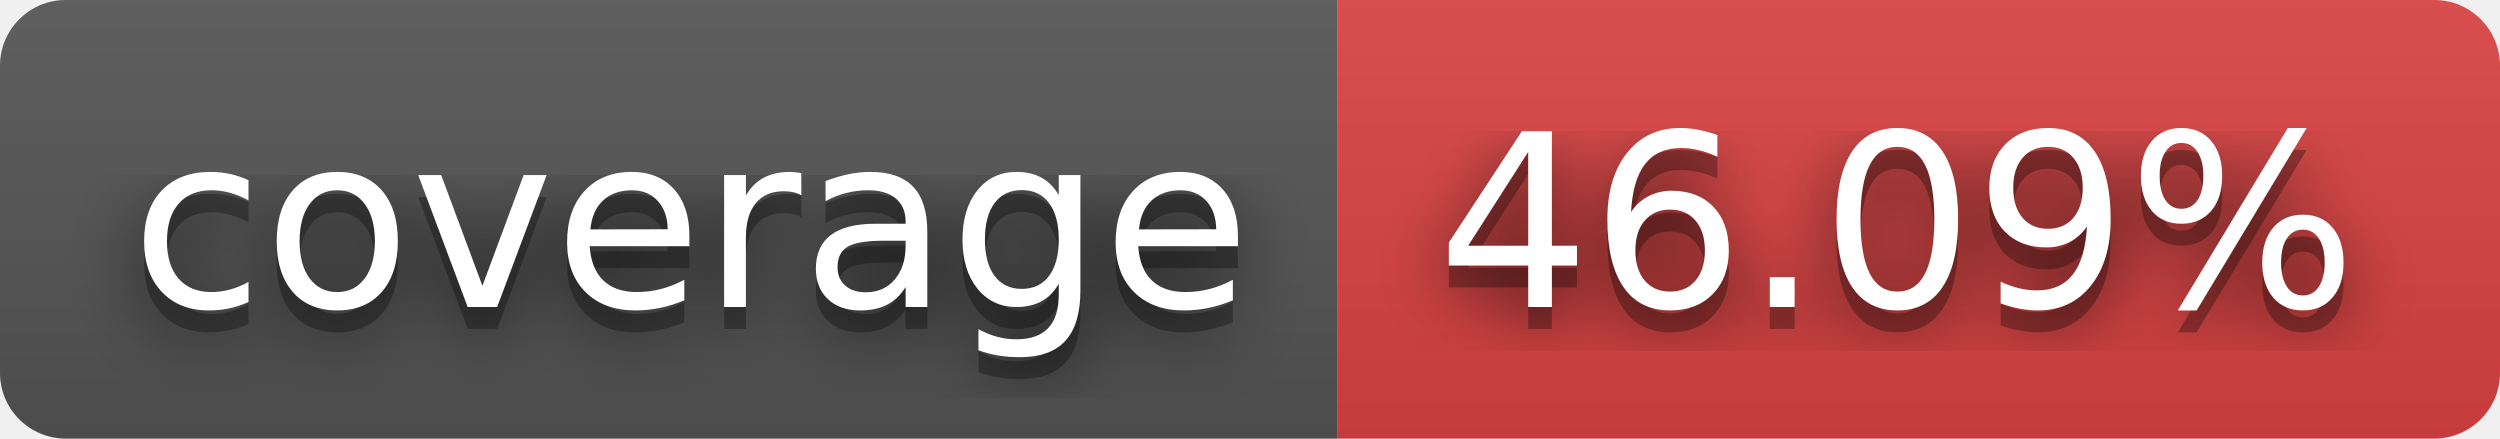
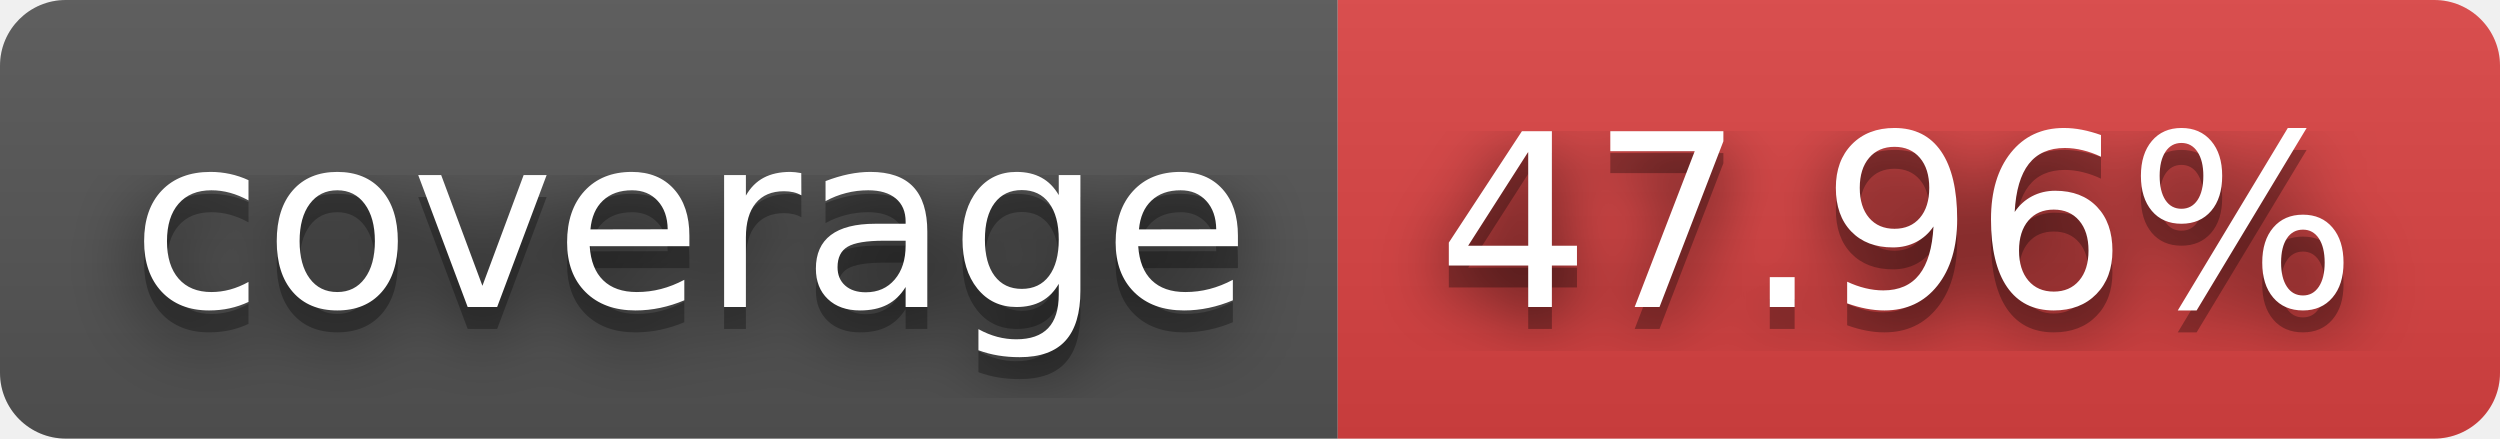
- <svg xmlns="http://www.w3.org/2000/svg" width="114" height="20" role="img" aria-label="coverage: 46.09%">
+ <svg xmlns="http://www.w3.org/2000/svg" width="114" height="20" role="img" aria-label="coverage: 47.96%">
  <filter id="blur">
    <feGaussianBlur stdDeviation="16" />
  </filter>
  <linearGradient id="s" x2="0" y2="100%">
    <stop offset="0" stop-color="#bbb" stop-opacity=".1" />
    <stop offset="1" stop-opacity=".1" />
  </linearGradient>
  <clipPath id="r">
    <rect width="114" height="20" rx="3" />
  </clipPath>
  <g clip-path="url(#r)">
    <rect width="61" height="20" fill="#555" />
    <rect x="61" width="53" height="20" fill="#dd4343" />
    <rect width="114" height="20" fill="url(#s)" />
  </g>
  <g fill="#fff" text-anchor="middle" font-family="Verdana,Geneva,DejaVu Sans,sans-serif" text-rendering="geometricPrecision" font-size="110">
    <g transform="scale(.1)">
      <g aria-hidden="true" fill="#010101">
        <text x="315" y="150" fill-opacity=".8" filter="url(#blur)" textLength="510">coverage</text>
        <text x="315" y="150" fill-opacity=".3" textLength="510">coverage</text>
      </g>
      <text x="315" y="140" textLength="510">coverage</text>
    </g>
    <g transform="scale(.1)">
      <g aria-hidden="true" fill="#010101">
-         <text x="865" y="150" fill-opacity=".8" filter="url(#blur)" textLength="430">46.09%</text>
-         <text x="865" y="150" fill-opacity=".3" textLength="430">46.09%</text>
+         <text x="865" y="150" fill-opacity=".8" filter="url(#blur)" textLength="430">47.96%</text>
+         <text x="865" y="150" fill-opacity=".3" textLength="430">47.96%</text>
      </g>
-       <text x="865" y="140" textLength="430">46.09%</text>
+       <text x="865" y="140" textLength="430">47.96%</text>
    </g>
  </g>
</svg>
